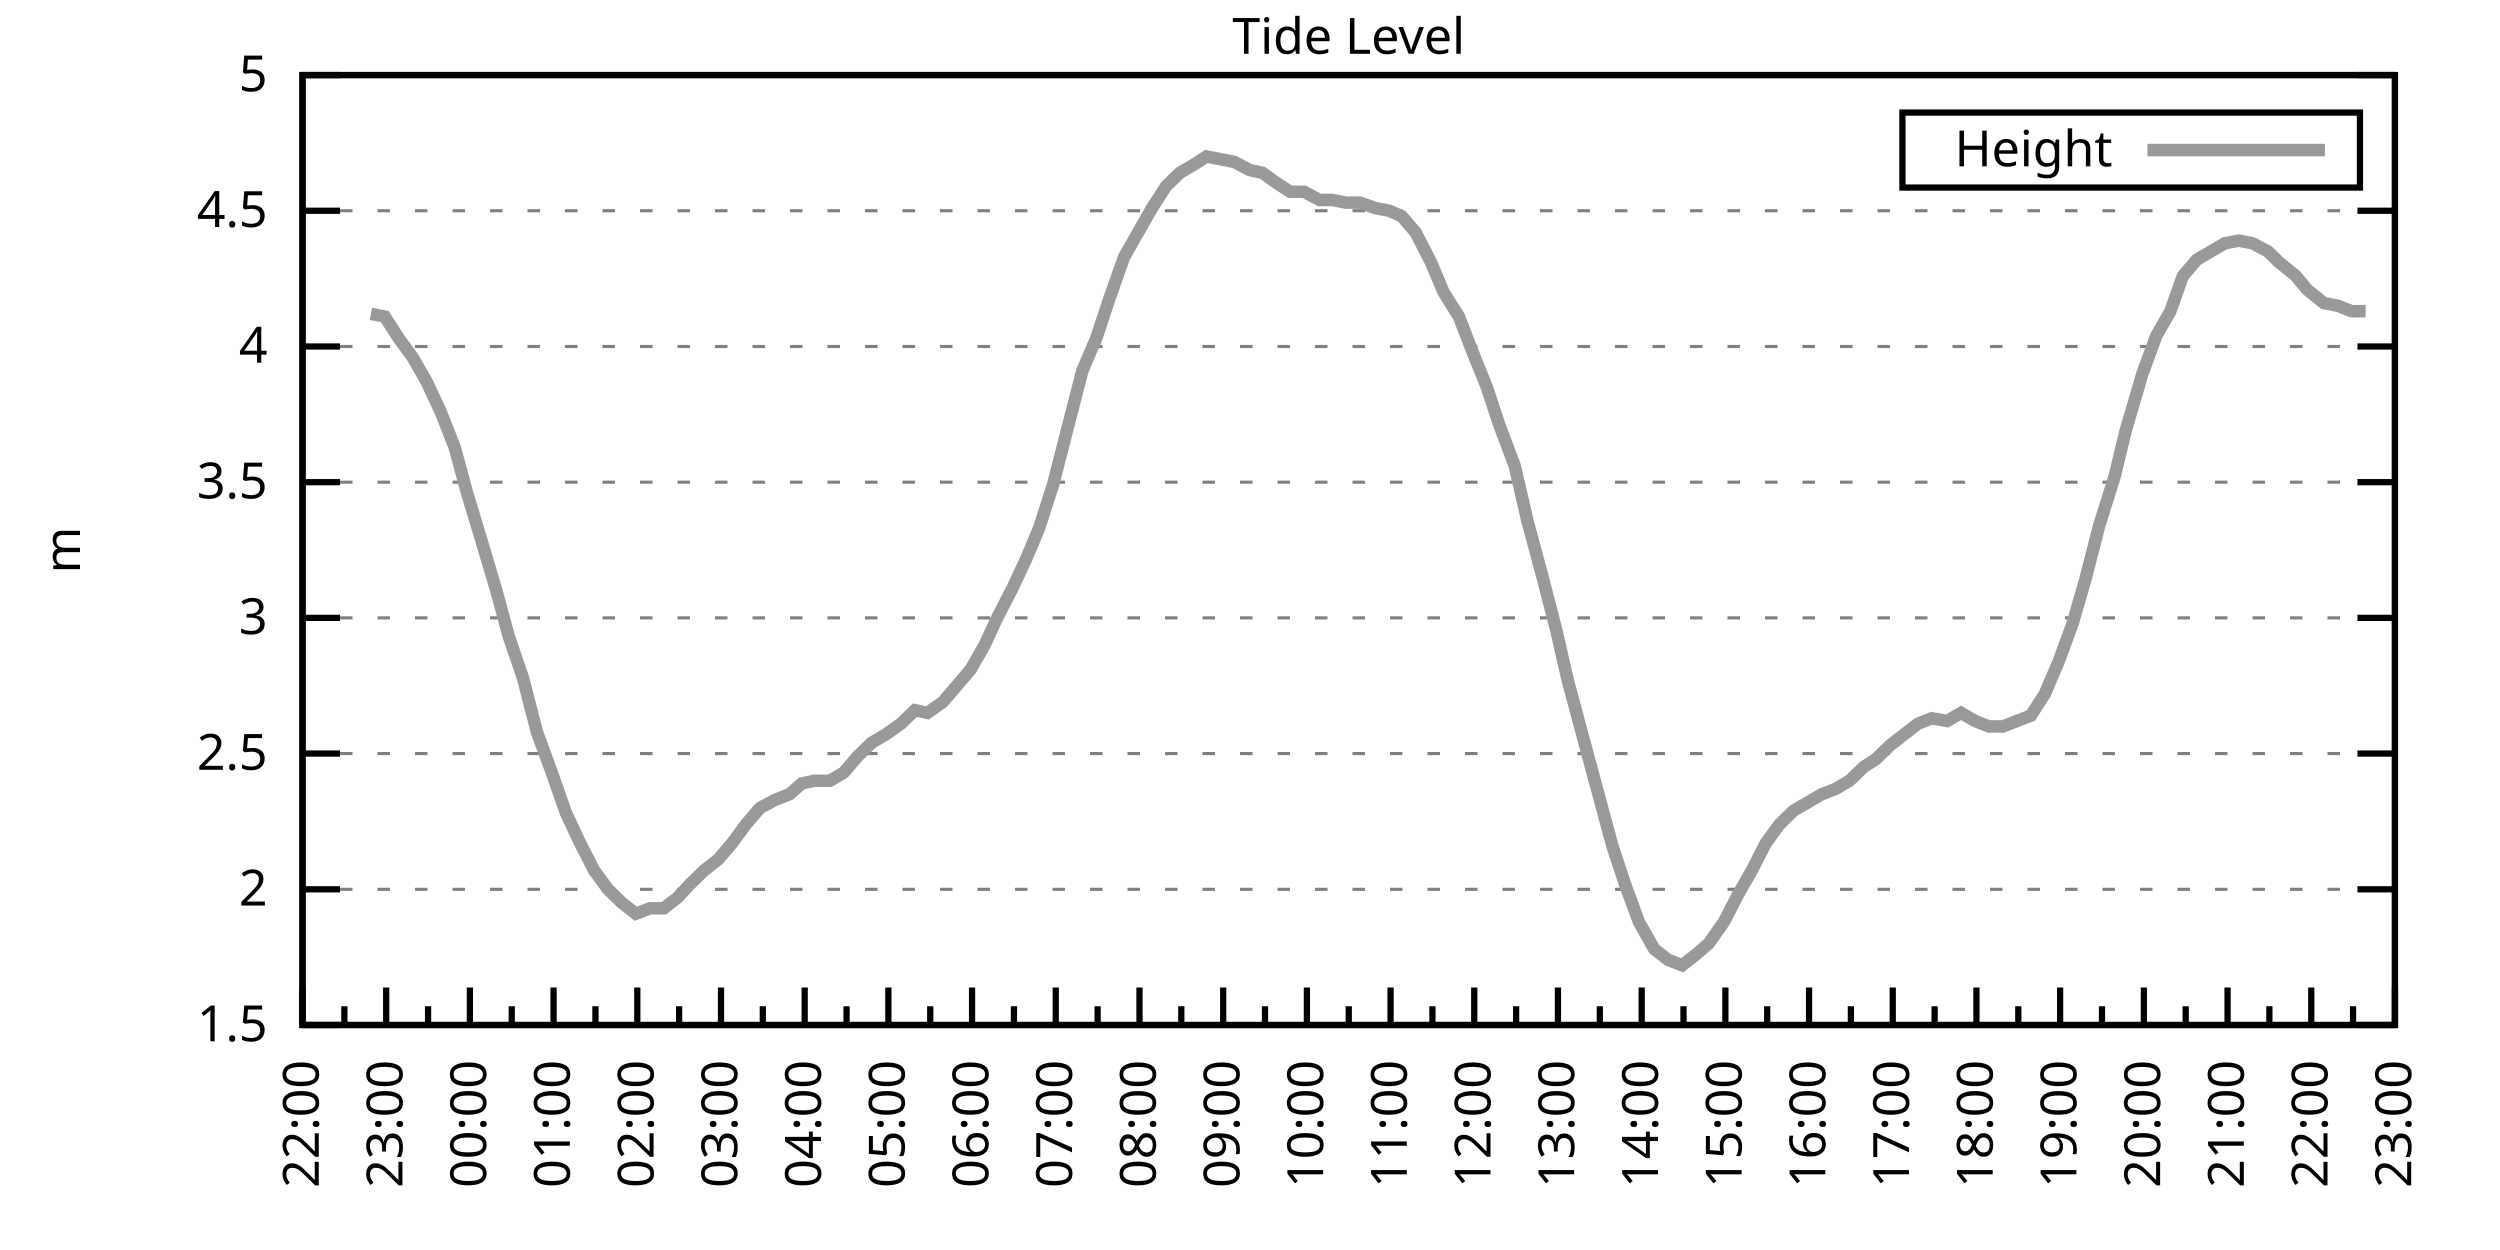
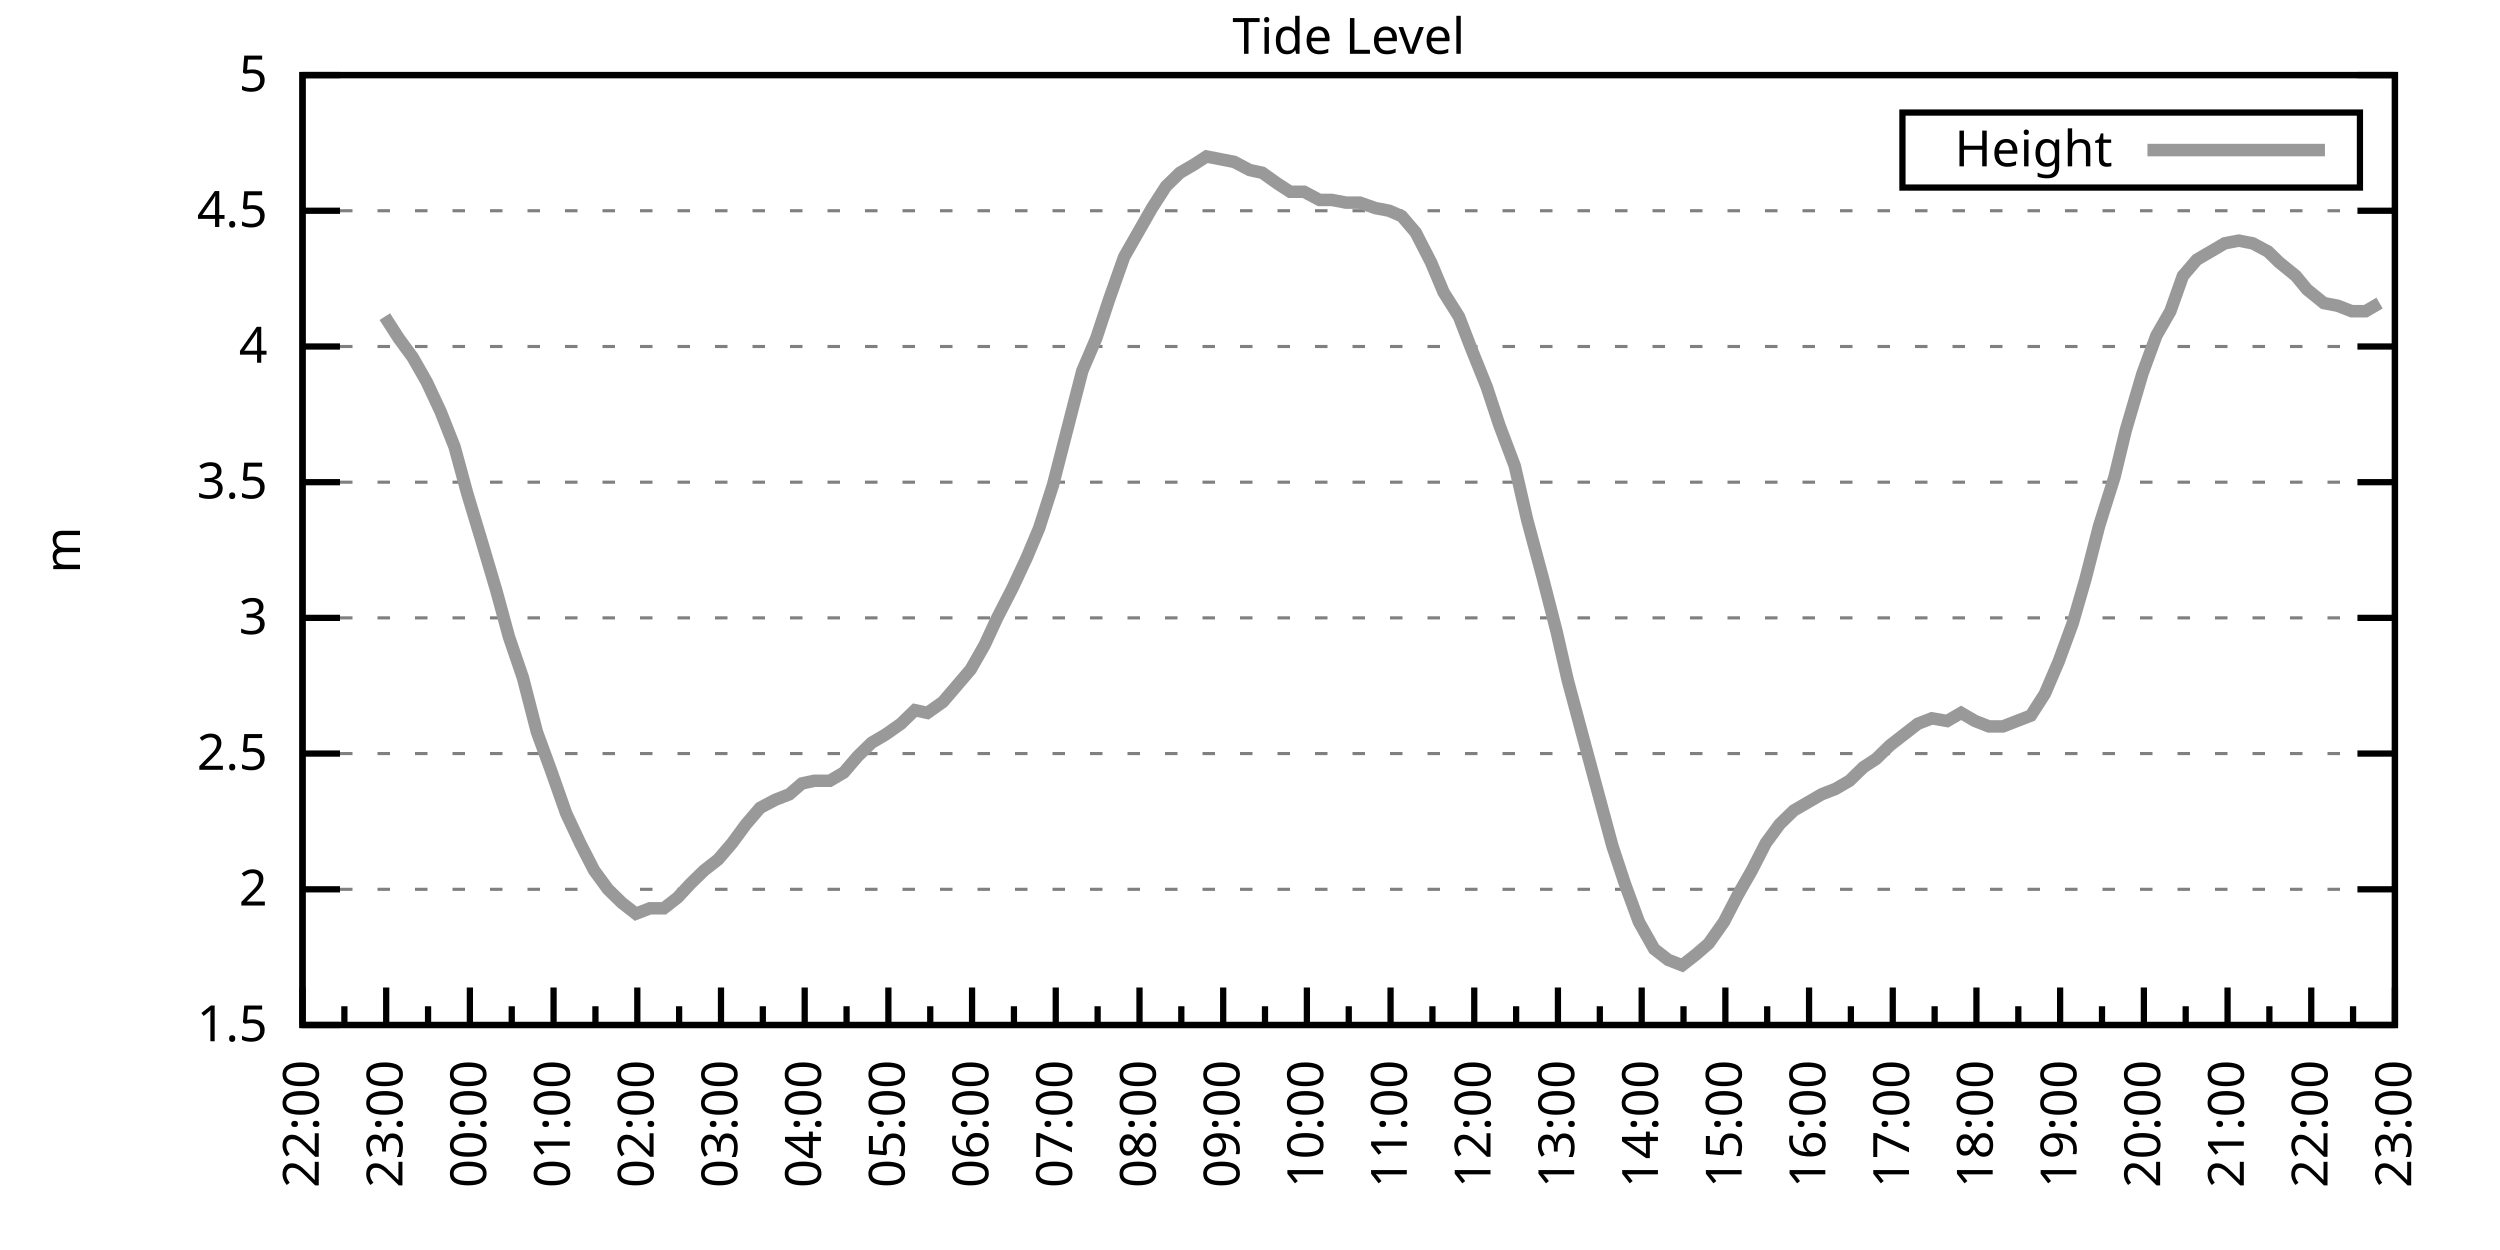
<svg xmlns="http://www.w3.org/2000/svg" xmlns:xlink="http://www.w3.org/1999/xlink" width="400" height="200" viewBox="0 0 400 200">
  <g id="gnuplot_canvas">
    <rect x="0" y="0" width="400" height="200" fill="none" />
    <defs>
      <circle id="gpDot" r="0.5" stroke-width="0.5" stroke="currentColor" />
      <path id="gpPt0" stroke-width="0.333" stroke="currentColor" d="M-1,0 h2 M0,-1 v2" />
      <path id="gpPt1" stroke-width="0.333" stroke="currentColor" d="M-1,-1 L1,1 M1,-1 L-1,1" />
      <path id="gpPt2" stroke-width="0.333" stroke="currentColor" d="M-1,0 L1,0 M0,-1 L0,1 M-1,-1 L1,1 M-1,1 L1,-1" />
      <rect id="gpPt3" stroke-width="0.333" stroke="currentColor" x="-1" y="-1" width="2" height="2" />
      <rect id="gpPt4" stroke-width="0.333" stroke="currentColor" fill="currentColor" x="-1" y="-1" width="2" height="2" />
      <circle id="gpPt5" stroke-width="0.333" stroke="currentColor" cx="0" cy="0" r="1" />
      <use xlink:href="#gpPt5" id="gpPt6" fill="currentColor" stroke="none" />
      <path id="gpPt7" stroke-width="0.333" stroke="currentColor" d="M0,-1.33 L-1.33,0.67 L1.33,0.67 z" />
      <use xlink:href="#gpPt7" id="gpPt8" fill="currentColor" stroke="none" />
      <use xlink:href="#gpPt7" id="gpPt9" stroke="currentColor" transform="rotate(180)" />
      <use xlink:href="#gpPt9" id="gpPt10" fill="currentColor" stroke="none" />
      <use xlink:href="#gpPt3" id="gpPt11" stroke="currentColor" transform="rotate(45)" />
      <use xlink:href="#gpPt11" id="gpPt12" fill="currentColor" stroke="none" />
      <path id="gpPt13" stroke-width="0.333" stroke="currentColor" d="M0,1.330 L1.265,0.411 L0.782,-1.067 L-0.782,-1.076 L-1.265,0.411 z" />
      <use xlink:href="#gpPt13" id="gpPt14" fill="currentColor" stroke="none" />
      <filter id="textbox" filterUnits="objectBoundingBox" x="0" y="0" height="1" width="1">
        <feFlood flood-color="white" flood-opacity="1" result="bgnd" />
        <feComposite in="SourceGraphic" in2="bgnd" operator="atop" />
      </filter>
      <filter id="greybox" filterUnits="objectBoundingBox" x="0" y="0" height="1" width="1">
        <feFlood flood-color="lightgrey" flood-opacity="1" result="grey" />
        <feComposite in="SourceGraphic" in2="grey" operator="atop" />
      </filter>
    </defs>
    <g fill="none" color="white" stroke="currentColor" stroke-width="1.00" stroke-linecap="butt" stroke-linejoin="miter">
</g>
    <g fill="none" color="black" stroke="currentColor" stroke-width="1.00" stroke-linecap="butt" stroke-linejoin="miter">
      <g stroke="none" shape-rendering="crispEdges">
        <polygon fill="rgb(255, 255, 255)" points="48.40,164.00 383.18,164.00 383.18,12.02 48.40,12.02 " />
      </g>
    </g>
    <g fill="none" color="black" stroke="currentColor" stroke-width="1.00" stroke-linecap="butt" stroke-linejoin="miter">
</g>
    <g fill="none" color="black" stroke="black" stroke-width="0.50" stroke-linecap="butt" stroke-linejoin="miter">
</g>
    <g fill="none" color="gray" stroke="currentColor" stroke-width="0.50" stroke-linecap="butt" stroke-linejoin="miter">
      <path stroke="gray" stroke-dasharray="2,4" class="gridline" d="M48.40,164.00 L383.19,164.00  " />
    </g>
    <g fill="none" color="gray" stroke="gray" stroke-width="1.00" stroke-linecap="butt" stroke-linejoin="miter">
</g>
    <g fill="none" color="black" stroke="currentColor" stroke-width="1.00" stroke-linecap="butt" stroke-linejoin="miter">
      <path stroke="black" d="M48.40,164.00 L54.40,164.00 M383.19,164.00 L377.19,164.00  " />
      <g transform="translate(42.80,166.60)" stroke="none" fill="black" font-family="Sans" font-size="8.00" text-anchor="end">
        <text>
          <tspan font-family="Sans"> 1.5</tspan>
        </text>
      </g>
    </g>
    <g fill="none" color="black" stroke="currentColor" stroke-width="1.00" stroke-linecap="butt" stroke-linejoin="miter">
</g>
    <g fill="none" color="black" stroke="black" stroke-width="0.50" stroke-linecap="butt" stroke-linejoin="miter">
</g>
    <g fill="none" color="gray" stroke="currentColor" stroke-width="0.50" stroke-linecap="butt" stroke-linejoin="miter">
      <path stroke="gray" stroke-dasharray="2,4" class="gridline" d="M48.40,142.29 L383.19,142.29  " />
    </g>
    <g fill="none" color="gray" stroke="gray" stroke-width="1.00" stroke-linecap="butt" stroke-linejoin="miter">
</g>
    <g fill="none" color="black" stroke="currentColor" stroke-width="1.00" stroke-linecap="butt" stroke-linejoin="miter">
      <path stroke="black" d="M48.40,142.29 L54.40,142.29 M383.19,142.29 L377.19,142.29  " />
      <g transform="translate(42.80,144.89)" stroke="none" fill="black" font-family="Sans" font-size="8.00" text-anchor="end">
        <text>
          <tspan font-family="Sans"> 2</tspan>
        </text>
      </g>
    </g>
    <g fill="none" color="black" stroke="currentColor" stroke-width="1.00" stroke-linecap="butt" stroke-linejoin="miter">
</g>
    <g fill="none" color="black" stroke="black" stroke-width="0.50" stroke-linecap="butt" stroke-linejoin="miter">
</g>
    <g fill="none" color="gray" stroke="currentColor" stroke-width="0.50" stroke-linecap="butt" stroke-linejoin="miter">
      <path stroke="gray" stroke-dasharray="2,4" class="gridline" d="M48.40,120.57 L383.19,120.57  " />
    </g>
    <g fill="none" color="gray" stroke="gray" stroke-width="1.00" stroke-linecap="butt" stroke-linejoin="miter">
</g>
    <g fill="none" color="black" stroke="currentColor" stroke-width="1.00" stroke-linecap="butt" stroke-linejoin="miter">
      <path stroke="black" d="M48.40,120.57 L54.40,120.57 M383.19,120.57 L377.19,120.57  " />
      <g transform="translate(42.80,123.17)" stroke="none" fill="black" font-family="Sans" font-size="8.00" text-anchor="end">
        <text>
          <tspan font-family="Sans"> 2.5</tspan>
        </text>
      </g>
    </g>
    <g fill="none" color="black" stroke="currentColor" stroke-width="1.00" stroke-linecap="butt" stroke-linejoin="miter">
</g>
    <g fill="none" color="black" stroke="black" stroke-width="0.50" stroke-linecap="butt" stroke-linejoin="miter">
</g>
    <g fill="none" color="gray" stroke="currentColor" stroke-width="0.50" stroke-linecap="butt" stroke-linejoin="miter">
      <path stroke="gray" stroke-dasharray="2,4" class="gridline" d="M48.40,98.86 L383.19,98.86  " />
    </g>
    <g fill="none" color="gray" stroke="gray" stroke-width="1.00" stroke-linecap="butt" stroke-linejoin="miter">
</g>
    <g fill="none" color="black" stroke="currentColor" stroke-width="1.00" stroke-linecap="butt" stroke-linejoin="miter">
      <path stroke="black" d="M48.40,98.86 L54.40,98.86 M383.19,98.86 L377.19,98.86  " />
      <g transform="translate(42.80,101.46)" stroke="none" fill="black" font-family="Sans" font-size="8.00" text-anchor="end">
        <text>
          <tspan font-family="Sans"> 3</tspan>
        </text>
      </g>
    </g>
    <g fill="none" color="black" stroke="currentColor" stroke-width="1.00" stroke-linecap="butt" stroke-linejoin="miter">
</g>
    <g fill="none" color="black" stroke="black" stroke-width="0.50" stroke-linecap="butt" stroke-linejoin="miter">
</g>
    <g fill="none" color="gray" stroke="currentColor" stroke-width="0.50" stroke-linecap="butt" stroke-linejoin="miter">
      <path stroke="gray" stroke-dasharray="2,4" class="gridline" d="M48.40,77.15 L383.19,77.15  " />
    </g>
    <g fill="none" color="gray" stroke="gray" stroke-width="1.00" stroke-linecap="butt" stroke-linejoin="miter">
</g>
    <g fill="none" color="black" stroke="currentColor" stroke-width="1.00" stroke-linecap="butt" stroke-linejoin="miter">
      <path stroke="black" d="M48.40,77.15 L54.40,77.15 M383.19,77.15 L377.19,77.15  " />
      <g transform="translate(42.80,79.75)" stroke="none" fill="black" font-family="Sans" font-size="8.00" text-anchor="end">
        <text>
          <tspan font-family="Sans"> 3.5</tspan>
        </text>
      </g>
    </g>
    <g fill="none" color="black" stroke="currentColor" stroke-width="1.00" stroke-linecap="butt" stroke-linejoin="miter">
</g>
    <g fill="none" color="black" stroke="black" stroke-width="0.50" stroke-linecap="butt" stroke-linejoin="miter">
</g>
    <g fill="none" color="gray" stroke="currentColor" stroke-width="0.50" stroke-linecap="butt" stroke-linejoin="miter">
      <path stroke="gray" stroke-dasharray="2,4" class="gridline" d="M48.40,55.44 L383.19,55.44  " />
    </g>
    <g fill="none" color="gray" stroke="gray" stroke-width="1.00" stroke-linecap="butt" stroke-linejoin="miter">
</g>
    <g fill="none" color="black" stroke="currentColor" stroke-width="1.00" stroke-linecap="butt" stroke-linejoin="miter">
      <path stroke="black" d="M48.40,55.44 L54.40,55.44 M383.19,55.44 L377.19,55.44  " />
      <g transform="translate(42.80,58.04)" stroke="none" fill="black" font-family="Sans" font-size="8.00" text-anchor="end">
        <text>
          <tspan font-family="Sans"> 4</tspan>
        </text>
      </g>
    </g>
    <g fill="none" color="black" stroke="currentColor" stroke-width="1.00" stroke-linecap="butt" stroke-linejoin="miter">
</g>
    <g fill="none" color="black" stroke="black" stroke-width="0.50" stroke-linecap="butt" stroke-linejoin="miter">
</g>
    <g fill="none" color="gray" stroke="currentColor" stroke-width="0.50" stroke-linecap="butt" stroke-linejoin="miter">
      <path stroke="gray" stroke-dasharray="2,4" class="gridline" d="M48.40,33.72 L383.19,33.72  " />
    </g>
    <g fill="none" color="gray" stroke="gray" stroke-width="1.00" stroke-linecap="butt" stroke-linejoin="miter">
</g>
    <g fill="none" color="black" stroke="currentColor" stroke-width="1.00" stroke-linecap="butt" stroke-linejoin="miter">
      <path stroke="black" d="M48.40,33.72 L54.40,33.72 M383.19,33.72 L377.19,33.72  " />
      <g transform="translate(42.80,36.32)" stroke="none" fill="black" font-family="Sans" font-size="8.00" text-anchor="end">
        <text>
          <tspan font-family="Sans"> 4.5</tspan>
        </text>
      </g>
    </g>
    <g fill="none" color="black" stroke="currentColor" stroke-width="1.00" stroke-linecap="butt" stroke-linejoin="miter">
</g>
    <g fill="none" color="black" stroke="black" stroke-width="0.50" stroke-linecap="butt" stroke-linejoin="miter">
</g>
    <g fill="none" color="gray" stroke="currentColor" stroke-width="0.50" stroke-linecap="butt" stroke-linejoin="miter">
      <path stroke="gray" stroke-dasharray="2,4" class="gridline" d="M48.40,12.01 L383.19,12.01  " />
    </g>
    <g fill="none" color="gray" stroke="gray" stroke-width="1.00" stroke-linecap="butt" stroke-linejoin="miter">
</g>
    <g fill="none" color="black" stroke="currentColor" stroke-width="1.00" stroke-linecap="butt" stroke-linejoin="miter">
      <path stroke="black" d="M48.40,12.01 L54.40,12.01 M383.19,12.01 L377.19,12.01  " />
      <g transform="translate(42.80,14.61)" stroke="none" fill="black" font-family="Sans" font-size="8.00" text-anchor="end">
        <text>
          <tspan font-family="Sans"> 5</tspan>
        </text>
      </g>
    </g>
    <g fill="none" color="black" stroke="currentColor" stroke-width="1.00" stroke-linecap="butt" stroke-linejoin="miter">
      <path stroke="black" d="M48.40,164.00 L48.40,158.00  " />
      <g transform="translate(51.00,169.60) rotate(270)" stroke="none" fill="black" font-family="Sans" font-size="8.00" text-anchor="end">
        <text>
          <tspan font-family="Sans">22:00</tspan>
        </text>
      </g>
    </g>
    <g fill="none" color="black" stroke="currentColor" stroke-width="1.00" stroke-linecap="butt" stroke-linejoin="miter">
      <path stroke="black" d="M55.10,164.00 L55.10,161.00 M61.79,164.00 L61.79,158.00  " />
      <g transform="translate(64.39,169.60) rotate(270)" stroke="none" fill="black" font-family="Sans" font-size="8.00" text-anchor="end">
        <text>
          <tspan font-family="Sans">23:00</tspan>
        </text>
      </g>
    </g>
    <g fill="none" color="black" stroke="currentColor" stroke-width="1.00" stroke-linecap="butt" stroke-linejoin="miter">
      <path stroke="black" d="M68.49,164.00 L68.49,161.00 M75.18,164.00 L75.18,158.00  " />
      <g transform="translate(77.78,169.60) rotate(270)" stroke="none" fill="black" font-family="Sans" font-size="8.00" text-anchor="end">
        <text>
          <tspan font-family="Sans">00:00</tspan>
        </text>
      </g>
    </g>
    <g fill="none" color="black" stroke="currentColor" stroke-width="1.00" stroke-linecap="butt" stroke-linejoin="miter">
      <path stroke="black" d="M81.88,164.00 L81.88,161.00 M88.57,164.00 L88.57,158.00  " />
      <g transform="translate(91.17,169.60) rotate(270)" stroke="none" fill="black" font-family="Sans" font-size="8.00" text-anchor="end">
        <text>
          <tspan font-family="Sans">01:00</tspan>
        </text>
      </g>
    </g>
    <g fill="none" color="black" stroke="currentColor" stroke-width="1.00" stroke-linecap="butt" stroke-linejoin="miter">
      <path stroke="black" d="M95.27,164.00 L95.27,161.00 M101.97,164.00 L101.97,158.00  " />
      <g transform="translate(104.57,169.60) rotate(270)" stroke="none" fill="black" font-family="Sans" font-size="8.00" text-anchor="end">
        <text>
          <tspan font-family="Sans">02:00</tspan>
        </text>
      </g>
    </g>
    <g fill="none" color="black" stroke="currentColor" stroke-width="1.00" stroke-linecap="butt" stroke-linejoin="miter">
      <path stroke="black" d="M108.66,164.00 L108.66,161.00 M115.36,164.00 L115.36,158.00  " />
      <g transform="translate(117.96,169.60) rotate(270)" stroke="none" fill="black" font-family="Sans" font-size="8.00" text-anchor="end">
        <text>
          <tspan font-family="Sans">03:00</tspan>
        </text>
      </g>
    </g>
    <g fill="none" color="black" stroke="currentColor" stroke-width="1.00" stroke-linecap="butt" stroke-linejoin="miter">
      <path stroke="black" d="M122.05,164.00 L122.05,161.00 M128.75,164.00 L128.75,158.00  " />
      <g transform="translate(131.35,169.60) rotate(270)" stroke="none" fill="black" font-family="Sans" font-size="8.00" text-anchor="end">
        <text>
          <tspan font-family="Sans">04:00</tspan>
        </text>
      </g>
    </g>
    <g fill="none" color="black" stroke="currentColor" stroke-width="1.00" stroke-linecap="butt" stroke-linejoin="miter">
      <path stroke="black" d="M135.45,164.00 L135.45,161.00 M142.14,164.00 L142.14,158.00  " />
      <g transform="translate(144.74,169.60) rotate(270)" stroke="none" fill="black" font-family="Sans" font-size="8.00" text-anchor="end">
        <text>
          <tspan font-family="Sans">05:00</tspan>
        </text>
      </g>
    </g>
    <g fill="none" color="black" stroke="currentColor" stroke-width="1.00" stroke-linecap="butt" stroke-linejoin="miter">
      <path stroke="black" d="M148.84,164.00 L148.84,161.00 M155.53,164.00 L155.53,158.00  " />
      <g transform="translate(158.13,169.60) rotate(270)" stroke="none" fill="black" font-family="Sans" font-size="8.00" text-anchor="end">
        <text>
          <tspan font-family="Sans">06:00</tspan>
        </text>
      </g>
    </g>
    <g fill="none" color="black" stroke="currentColor" stroke-width="1.00" stroke-linecap="butt" stroke-linejoin="miter">
      <path stroke="black" d="M162.23,164.00 L162.23,161.00 M168.92,164.00 L168.92,158.00  " />
      <g transform="translate(171.52,169.60) rotate(270)" stroke="none" fill="black" font-family="Sans" font-size="8.00" text-anchor="end">
        <text>
          <tspan font-family="Sans">07:00</tspan>
        </text>
      </g>
    </g>
    <g fill="none" color="black" stroke="currentColor" stroke-width="1.00" stroke-linecap="butt" stroke-linejoin="miter">
      <path stroke="black" d="M175.62,164.00 L175.62,161.00 M182.32,164.00 L182.32,158.00  " />
      <g transform="translate(184.92,169.60) rotate(270)" stroke="none" fill="black" font-family="Sans" font-size="8.00" text-anchor="end">
        <text>
          <tspan font-family="Sans">08:00</tspan>
        </text>
      </g>
    </g>
    <g fill="none" color="black" stroke="currentColor" stroke-width="1.00" stroke-linecap="butt" stroke-linejoin="miter">
      <path stroke="black" d="M189.01,164.00 L189.01,161.00 M195.71,164.00 L195.71,158.00  " />
      <g transform="translate(198.31,169.60) rotate(270)" stroke="none" fill="black" font-family="Sans" font-size="8.00" text-anchor="end">
        <text>
          <tspan font-family="Sans">09:00</tspan>
        </text>
      </g>
    </g>
    <g fill="none" color="black" stroke="currentColor" stroke-width="1.00" stroke-linecap="butt" stroke-linejoin="miter">
      <path stroke="black" d="M202.40,164.00 L202.40,161.00 M209.10,164.00 L209.10,158.00  " />
      <g transform="translate(211.70,169.60) rotate(270)" stroke="none" fill="black" font-family="Sans" font-size="8.00" text-anchor="end">
        <text>
          <tspan font-family="Sans">10:00</tspan>
        </text>
      </g>
    </g>
    <g fill="none" color="black" stroke="currentColor" stroke-width="1.00" stroke-linecap="butt" stroke-linejoin="miter">
      <path stroke="black" d="M215.80,164.00 L215.80,161.00 M222.49,164.00 L222.49,158.00  " />
      <g transform="translate(225.09,169.60) rotate(270)" stroke="none" fill="black" font-family="Sans" font-size="8.00" text-anchor="end">
        <text>
          <tspan font-family="Sans">11:00</tspan>
        </text>
      </g>
    </g>
    <g fill="none" color="black" stroke="currentColor" stroke-width="1.00" stroke-linecap="butt" stroke-linejoin="miter">
      <path stroke="black" d="M229.19,164.00 L229.19,161.00 M235.88,164.00 L235.88,158.00  " />
      <g transform="translate(238.48,169.60) rotate(270)" stroke="none" fill="black" font-family="Sans" font-size="8.00" text-anchor="end">
        <text>
          <tspan font-family="Sans">12:00</tspan>
        </text>
      </g>
    </g>
    <g fill="none" color="black" stroke="currentColor" stroke-width="1.00" stroke-linecap="butt" stroke-linejoin="miter">
      <path stroke="black" d="M242.58,164.00 L242.58,161.00 M249.27,164.00 L249.27,158.00  " />
      <g transform="translate(251.87,169.60) rotate(270)" stroke="none" fill="black" font-family="Sans" font-size="8.00" text-anchor="end">
        <text>
          <tspan font-family="Sans">13:00</tspan>
        </text>
      </g>
    </g>
    <g fill="none" color="black" stroke="currentColor" stroke-width="1.00" stroke-linecap="butt" stroke-linejoin="miter">
      <path stroke="black" d="M255.97,164.00 L255.97,161.00 M262.67,164.00 L262.67,158.00  " />
      <g transform="translate(265.27,169.60) rotate(270)" stroke="none" fill="black" font-family="Sans" font-size="8.00" text-anchor="end">
        <text>
          <tspan font-family="Sans">14:00</tspan>
        </text>
      </g>
    </g>
    <g fill="none" color="black" stroke="currentColor" stroke-width="1.00" stroke-linecap="butt" stroke-linejoin="miter">
      <path stroke="black" d="M269.36,164.00 L269.36,161.00 M276.06,164.00 L276.06,158.00  " />
      <g transform="translate(278.66,169.60) rotate(270)" stroke="none" fill="black" font-family="Sans" font-size="8.00" text-anchor="end">
        <text>
          <tspan font-family="Sans">15:00</tspan>
        </text>
      </g>
    </g>
    <g fill="none" color="black" stroke="currentColor" stroke-width="1.00" stroke-linecap="butt" stroke-linejoin="miter">
      <path stroke="black" d="M282.75,164.00 L282.75,161.00 M289.45,164.00 L289.45,158.00  " />
      <g transform="translate(292.05,169.60) rotate(270)" stroke="none" fill="black" font-family="Sans" font-size="8.00" text-anchor="end">
        <text>
          <tspan font-family="Sans">16:00</tspan>
        </text>
      </g>
    </g>
    <g fill="none" color="black" stroke="currentColor" stroke-width="1.00" stroke-linecap="butt" stroke-linejoin="miter">
      <path stroke="black" d="M296.14,164.00 L296.14,161.00 M302.84,164.00 L302.84,158.00  " />
      <g transform="translate(305.44,169.60) rotate(270)" stroke="none" fill="black" font-family="Sans" font-size="8.00" text-anchor="end">
        <text>
          <tspan font-family="Sans">17:00</tspan>
        </text>
      </g>
    </g>
    <g fill="none" color="black" stroke="currentColor" stroke-width="1.00" stroke-linecap="butt" stroke-linejoin="miter">
      <path stroke="black" d="M309.54,164.00 L309.54,161.00 M316.23,164.00 L316.23,158.00  " />
      <g transform="translate(318.83,169.60) rotate(270)" stroke="none" fill="black" font-family="Sans" font-size="8.00" text-anchor="end">
        <text>
          <tspan font-family="Sans">18:00</tspan>
        </text>
      </g>
    </g>
    <g fill="none" color="black" stroke="currentColor" stroke-width="1.00" stroke-linecap="butt" stroke-linejoin="miter">
      <path stroke="black" d="M322.93,164.00 L322.93,161.00 M329.62,164.00 L329.62,158.00  " />
      <g transform="translate(332.22,169.60) rotate(270)" stroke="none" fill="black" font-family="Sans" font-size="8.00" text-anchor="end">
        <text>
          <tspan font-family="Sans">19:00</tspan>
        </text>
      </g>
    </g>
    <g fill="none" color="black" stroke="currentColor" stroke-width="1.00" stroke-linecap="butt" stroke-linejoin="miter">
      <path stroke="black" d="M336.32,164.00 L336.32,161.00 M343.02,164.00 L343.02,158.00  " />
      <g transform="translate(345.62,169.60) rotate(270)" stroke="none" fill="black" font-family="Sans" font-size="8.00" text-anchor="end">
        <text>
          <tspan font-family="Sans">20:00</tspan>
        </text>
      </g>
    </g>
    <g fill="none" color="black" stroke="currentColor" stroke-width="1.00" stroke-linecap="butt" stroke-linejoin="miter">
      <path stroke="black" d="M349.71,164.00 L349.71,161.00 M356.41,164.00 L356.41,158.00  " />
      <g transform="translate(359.01,169.60) rotate(270)" stroke="none" fill="black" font-family="Sans" font-size="8.00" text-anchor="end">
        <text>
          <tspan font-family="Sans">21:00</tspan>
        </text>
      </g>
    </g>
    <g fill="none" color="black" stroke="currentColor" stroke-width="1.00" stroke-linecap="butt" stroke-linejoin="miter">
      <path stroke="black" d="M363.10,164.00 L363.10,161.00 M369.80,164.00 L369.80,158.00  " />
      <g transform="translate(372.40,169.60) rotate(270)" stroke="none" fill="black" font-family="Sans" font-size="8.00" text-anchor="end">
        <text>
          <tspan font-family="Sans">22:00</tspan>
        </text>
      </g>
    </g>
    <g fill="none" color="black" stroke="currentColor" stroke-width="1.00" stroke-linecap="butt" stroke-linejoin="miter">
      <path stroke="black" d="M376.49,164.00 L376.49,161.00 M383.19,164.00 L383.19,158.00  " />
      <g transform="translate(385.79,169.60) rotate(270)" stroke="none" fill="black" font-family="Sans" font-size="8.00" text-anchor="end">
        <text>
          <tspan font-family="Sans">23:00</tspan>
        </text>
      </g>
    </g>
    <g fill="none" color="black" stroke="currentColor" stroke-width="1.00" stroke-linecap="butt" stroke-linejoin="miter">
</g>
    <g fill="none" color="black" stroke="currentColor" stroke-width="1.00" stroke-linecap="butt" stroke-linejoin="miter">
      <path stroke="black" d="M48.40,12.01 L48.40,164.00 L383.19,164.00 L383.19,12.01 L48.40,12.01 Z  " />
    </g>
    <g fill="none" color="black" stroke="currentColor" stroke-width="1.00" stroke-linecap="butt" stroke-linejoin="miter">
      <g transform="translate(12.80,88.01) rotate(270)" stroke="none" fill="black" font-family="Sans" font-size="8.00" text-anchor="middle">
        <text>
          <tspan font-family="Sans">m</tspan>
        </text>
      </g>
    </g>
    <g fill="none" color="black" stroke="currentColor" stroke-width="1.00" stroke-linecap="butt" stroke-linejoin="miter">
</g>
    <g fill="none" color="black" stroke="currentColor" stroke-width="1.00" stroke-linecap="butt" stroke-linejoin="miter">
      <path stroke="black" d="M304.39,30.01 L304.39,18.01 L377.59,18.01 L377.59,30.01 L304.39,30.01 Z  " />
    </g>
    <g id="Tide_level_plot_1">
      <g fill="none" color="white" stroke="black" stroke-width="2.00" stroke-linecap="butt" stroke-linejoin="miter">
</g>
      <g fill="none" color="black" stroke="currentColor" stroke-width="2.00" stroke-linecap="butt" stroke-linejoin="miter">
        <g transform="translate(337.99,26.61)" stroke="none" fill="black" font-family="Sans" font-size="8.00" text-anchor="end">
          <text>
            <tspan font-family="Sans">Height</tspan>
          </text>
        </g>
      </g>
      <g fill="none" color="black" stroke="currentColor" stroke-width="2.00" stroke-linecap="butt" stroke-linejoin="miter">
-         <path stroke="rgb(153, 153, 153)" d="M343.59,24.01 L371.99,24.01 M59.34,50.22 L61.57,50.66 L63.80,54.13 L66.03,57.17 L68.26,61.08 L70.50,65.86   L72.73,71.50 L74.74,78.89 L76.97,86.27 L79.42,94.52 L81.43,101.90 L83.66,108.42 L85.90,117.10 L88.13,123.18   L90.58,130.13 L92.82,134.90 L95.05,139.25 L97.28,142.29 L99.51,144.46 L101.74,146.20 L103.98,145.33 L106.21,145.33   L108.44,143.59 L110.45,141.42 L112.68,139.25 L114.91,137.51 L117.14,134.90 L119.38,131.86 L121.61,129.26 L124.06,127.96   L126.29,127.09 L128.30,125.35 L130.31,124.92 L132.77,124.92 L135.00,123.61 L137.23,121.01 L139.46,118.84 L141.69,117.53   L144.15,115.80 L146.38,113.63 L148.39,114.06 L150.85,112.32 L153.08,109.72 L155.31,107.11 L157.54,103.20 L159.55,98.86   L162.01,94.08 L164.24,89.31 L166.25,84.53 L168.48,77.58 L170.71,68.90 L173.17,59.34 L175.40,54.13 L177.41,48.05   L179.86,41.11 L182.09,37.20 L184.32,33.29 L186.56,29.81 L188.79,27.64 L191.02,26.34 L193.03,25.04 L195.26,25.47   L197.49,25.91 L199.95,27.21 L201.96,27.64 L204.41,29.38 L206.42,30.68 L208.65,30.68 L211.11,31.99 L213.12,31.99   L215.35,32.42 L217.58,32.42 L220.04,33.29 L222.27,33.72 L224.28,34.59 L226.51,37.20 L228.96,41.97 L230.97,46.75   L233.43,50.66 L235.44,55.87 L237.89,61.95 L239.90,68.03 L242.36,74.54 L244.36,83.23 L246.82,92.35 L249.05,101.03   L250.84,108.85 L253.29,117.97 L257.98,135.34 L259.99,141.42 L262.22,147.50 L264.67,151.84 L266.91,153.58 L269.14,154.45   L271.37,152.71 L273.38,150.97 L275.83,147.50 L278.07,143.16 L280.30,139.25 L282.53,134.90 L284.76,131.86 L286.99,129.69   L289.23,128.39 L291.46,127.09 L293.69,126.22 L295.92,124.92 L298.15,122.75 L300.16,121.44 L302.39,119.27 L304.63,117.53   L306.86,115.80 L309.09,114.93 L311.54,115.36 L313.78,114.06 L316.01,115.36 L318.24,116.23 L320.47,116.23 L322.70,115.36   L324.94,114.49 L327.17,111.02 L329.40,105.81 L331.63,99.73 L333.64,92.78 L335.87,84.10 L338.33,76.28 L340.11,68.90   L342.79,59.78 L345.02,53.70 L347.26,49.79 L349.26,44.15 L351.50,41.54 L353.73,40.24 L355.96,38.93 L358.19,38.50   L360.42,38.93 L362.88,40.24 L364.66,41.97 L367.34,44.15 L369.13,46.32 L371.81,48.49 L374.04,48.92 L376.27,49.79   L378.50,49.79  " />
+         <path stroke="rgb(153, 153, 153)" d="M343.59,24.01 L371.99,24.01 M61.57,50.66 L63.80,54.13 L66.03,57.17 L68.26,61.08 L70.50,65.86 L72.73,71.50   L74.74,78.89 L76.97,86.27 L79.42,94.52 L81.43,101.90 L83.66,108.42 L85.90,117.10 L88.13,123.18 L90.58,130.13   L92.82,134.90 L95.05,139.25 L97.28,142.29 L99.51,144.46 L101.74,146.20 L103.98,145.33 L106.21,145.33 L108.44,143.59   L110.45,141.42 L112.68,139.25 L114.91,137.51 L117.14,134.90 L119.38,131.86 L121.61,129.26 L124.06,127.96 L126.29,127.09   L128.30,125.35 L130.31,124.92 L132.77,124.92 L135.00,123.61 L137.23,121.01 L139.46,118.84 L141.69,117.53 L144.15,115.80   L146.38,113.63 L148.39,114.06 L150.85,112.32 L153.08,109.72 L155.31,107.11 L157.54,103.20 L159.55,98.86 L162.01,94.08   L164.24,89.31 L166.25,84.53 L168.48,77.58 L170.71,68.90 L173.17,59.34 L175.40,54.13 L177.41,48.05 L179.86,41.11   L182.09,37.20 L184.32,33.29 L186.56,29.81 L188.79,27.64 L191.02,26.34 L193.03,25.04 L195.26,25.47 L197.49,25.91   L199.95,27.21 L201.96,27.64 L204.41,29.38 L206.42,30.68 L208.65,30.68 L211.11,31.99 L213.12,31.99 L215.35,32.42   L217.58,32.42 L220.04,33.29 L222.27,33.72 L224.28,34.59 L226.51,37.20 L228.96,41.97 L230.97,46.75 L233.43,50.66   L235.44,55.87 L237.89,61.95 L239.90,68.03 L242.36,74.54 L244.36,83.23 L246.82,92.35 L249.05,101.03 L250.84,108.85   L253.29,117.97 L257.98,135.34 L259.99,141.42 L262.22,147.50 L264.67,151.84 L266.91,153.58 L269.14,154.45 L271.37,152.71   L273.38,150.97 L275.83,147.50 L278.07,143.16 L280.30,139.25 L282.53,134.90 L284.76,131.86 L286.99,129.69 L289.23,128.39   L291.46,127.09 L293.69,126.22 L295.92,124.92 L298.15,122.75 L300.16,121.44 L302.39,119.27 L304.63,117.53 L306.86,115.80   L309.09,114.93 L311.54,115.36 L313.78,114.06 L316.01,115.36 L318.24,116.23 L320.47,116.23 L322.70,115.36 L324.94,114.49   L327.17,111.02 L329.40,105.81 L331.63,99.73 L333.64,92.78 L335.87,84.10 L338.33,76.28 L340.11,68.90 L342.79,59.78   L345.02,53.70 L347.26,49.79 L349.26,44.15 L351.50,41.54 L353.73,40.24 L355.96,38.93 L358.19,38.50 L360.42,38.93   L362.88,40.24 L364.66,41.97 L367.34,44.15 L369.13,46.32 L371.81,48.49 L374.04,48.92 L376.27,49.79 L378.50,49.79   L380.73,48.49  " />
      </g>
    </g>
    <g fill="none" color="black" stroke="currentColor" stroke-width="2.00" stroke-linecap="butt" stroke-linejoin="miter">
</g>
    <g fill="none" color="black" stroke="black" stroke-width="1.00" stroke-linecap="butt" stroke-linejoin="miter">
</g>
    <g fill="none" color="black" stroke="currentColor" stroke-width="1.00" stroke-linecap="butt" stroke-linejoin="miter">
      <path stroke="black" d="M48.40,12.01 L48.40,164.00 L383.19,164.00 L383.19,12.01 L48.40,12.01 Z  " />
    </g>
    <g fill="none" color="black" stroke="currentColor" stroke-width="1.00" stroke-linecap="butt" stroke-linejoin="miter">
      <g transform="translate(215.79,8.61)" stroke="none" fill="black" font-family="Sans" font-size="8.00" text-anchor="middle">
        <text>
          <tspan font-family="Sans">Tide Level</tspan>
        </text>
      </g>
    </g>
    <g fill="none" color="black" stroke="currentColor" stroke-width="1.00" stroke-linecap="butt" stroke-linejoin="miter">
</g>
  </g>
</svg>
